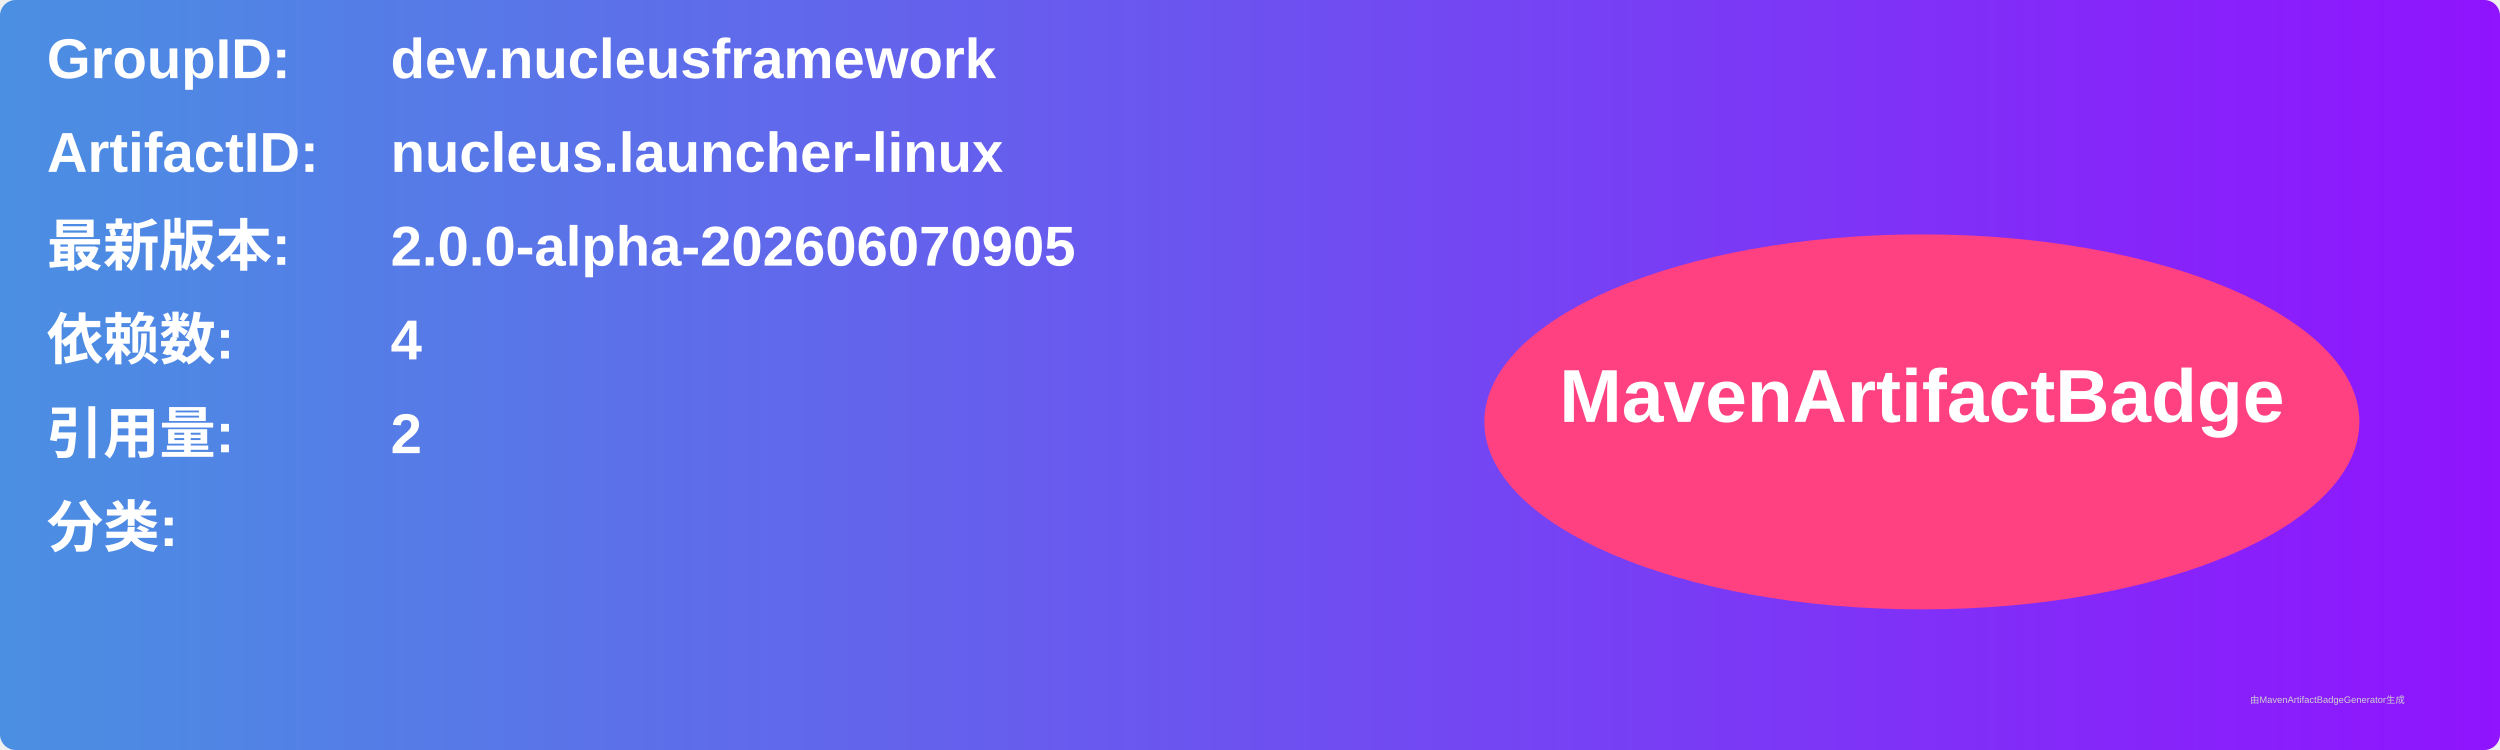
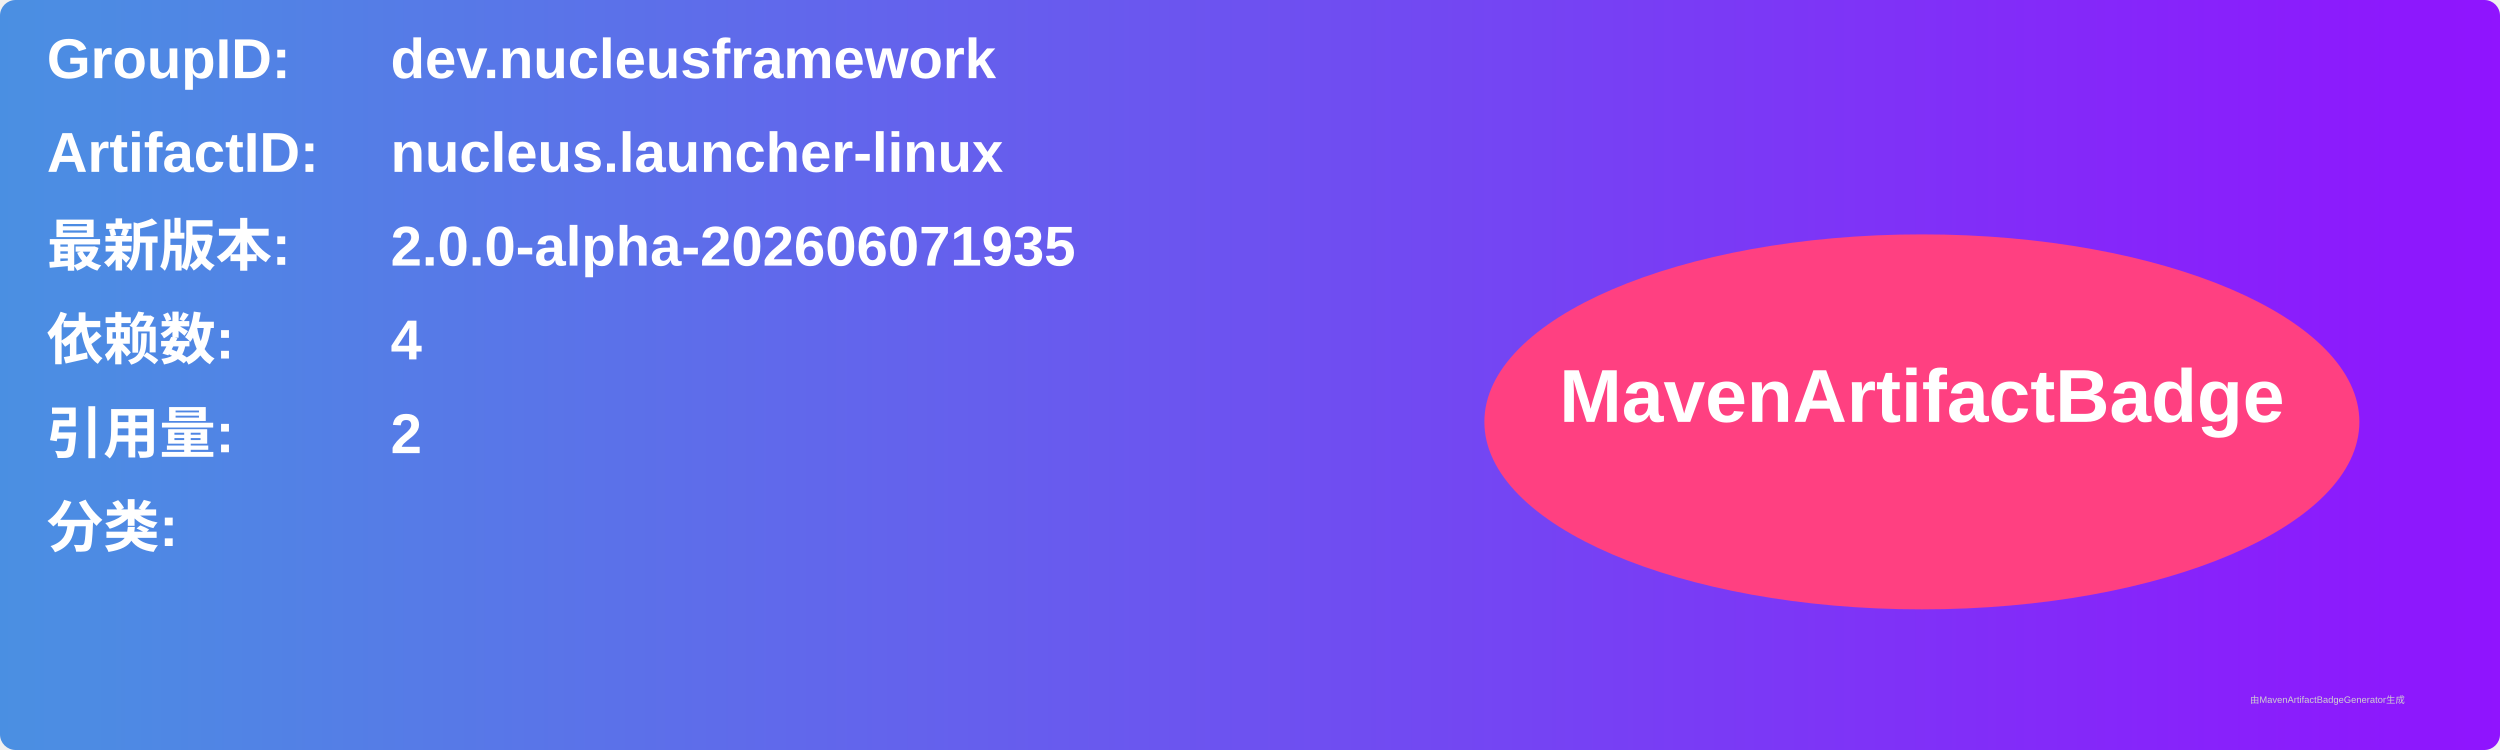
<svg xmlns="http://www.w3.org/2000/svg" width="800" height="240" viewBox="0 0 800 240">
  <linearGradient id="grad" x1="0%" y1="0%" x2="100%" y2="0%">
    <stop offset="0%" stop-color="#4a90e2" />
    <stop offset="100%" stop-color="#9013fe" />
  </linearGradient>
  <rect width="100%" height="100%" rx="5" ry="5" fill="url(#grad)" />
  <g transform="translate(15, 15)">
    <text x="0" y="10" font-family="Arial" font-size="18" fill="white" font-weight="bold" width="260">GroupID:</text>
    <text x="110" y="10" font-family="Arial" font-size="18" fill="white" font-weight="bold" width="460">dev.nucleusframework</text>
    <text x="0" y="40" font-family="Arial" font-size="18" fill="white" font-weight="bold" width="260">ArtifactID:</text>
    <text x="110" y="40" font-family="Arial" font-size="18" fill="white" font-weight="bold" width="460">nucleus.launcher-linux</text>
    <text x="0" y="70" font-family="Arial" font-size="18" fill="white" font-weight="bold">最新版本:</text>
    <text x="110" y="70" font-family="Arial" font-size="18" fill="white" font-weight="bold">
-       <tspan font-weight="bold">2.0.0-alpha-202606070905</tspan>
+       <tspan font-weight="bold">2.0.0-alpha-202606071935</tspan>
    </text>
    <text x="0" y="100" font-family="Arial" font-size="18" fill="white" font-weight="bold">依赖数: </text>
    <text x="110" y="100" font-family="Arial" font-size="18" fill="white">
      <tspan font-weight="bold">4</tspan>
    </text>
    <text x="0" y="130" font-family="Arial" font-size="18" fill="white" font-weight="bold">引用量: </text>
    <text x="110" y="130" font-family="Arial" font-size="18" fill="white">
      <tspan font-weight="bold">2</tspan>
    </text>
    <text x="0" y="160" font-family="Arial" font-size="18" fill="white" font-weight="bold">分类:</text>
    <text x="10" y="190" font-family="Arial" font-size="10" fill="white">
      <tspan font-weight="bold" />
    </text>
    <ellipse cx="600" cy="120" rx="140" ry="60" fill="#ff4081" />
    <text x="600" y="120" text-anchor="middle" font-family="Arial" font-size="24" fill="white" font-weight="bold">MavenArtifactBadge</text>
  </g>
  <text x="720" y="225" font-family="Arial" font-size="3" fill="#d0d0d0">由MavenArtifactBadgeGenerator生成</text>
</svg>
